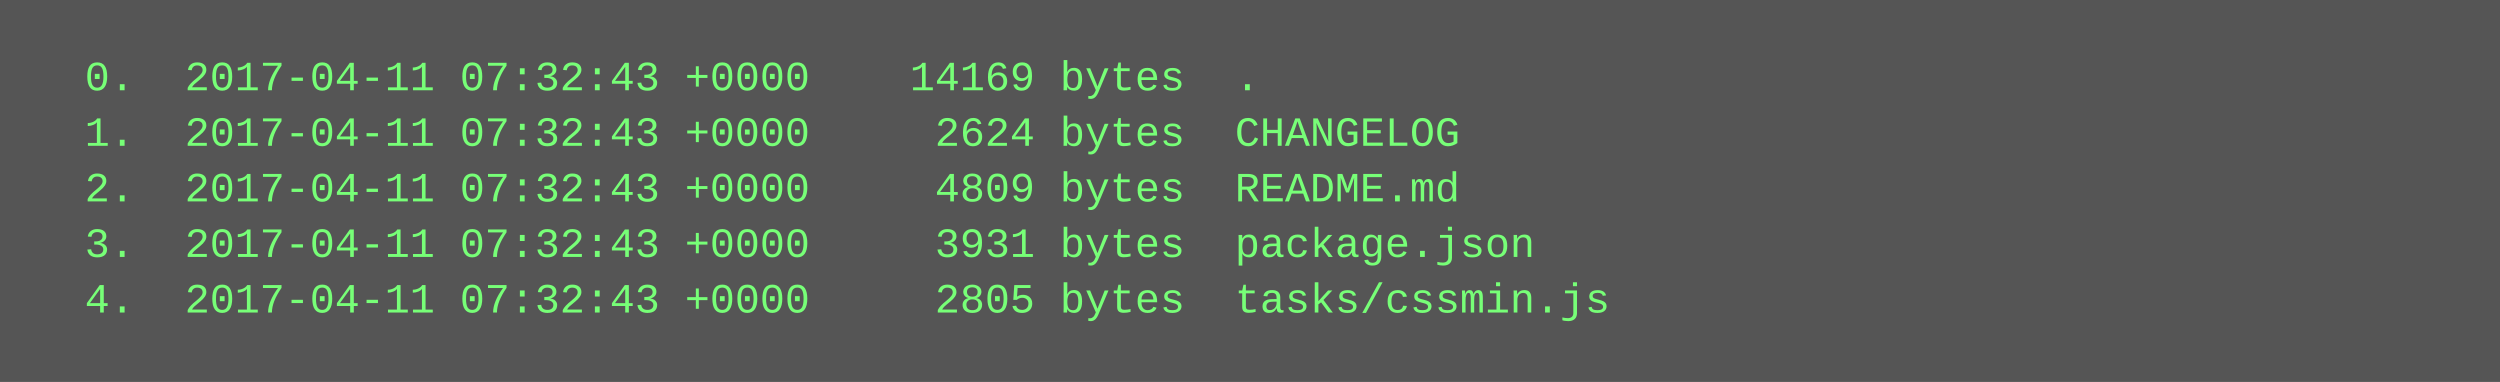
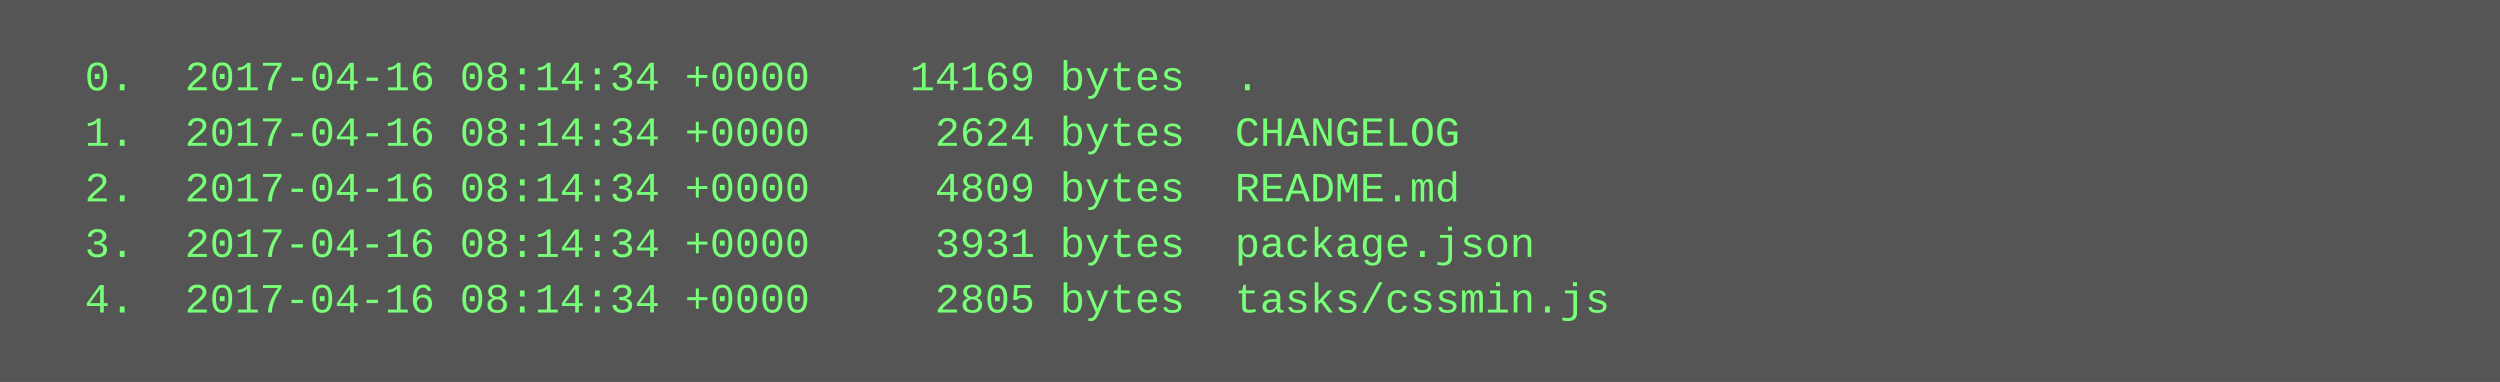
<svg xmlns="http://www.w3.org/2000/svg" height="110" width="720">
  <rect height="110" fill="#555" width="720" />
  <text fill="#7f7" font-family="Courier New" font-size="12" xml:space="preserve">
-     <tspan x="10" y="26">  0.  2017-04-11 07:32:43 +0000    14169 bytes  .</tspan>
-     <tspan x="10" y="42">  1.  2017-04-11 07:32:43 +0000     2624 bytes  CHANGELOG</tspan>
-     <tspan x="10" y="58">  2.  2017-04-11 07:32:43 +0000     4809 bytes  README.md</tspan>
-     <tspan x="10" y="74">  3.  2017-04-11 07:32:43 +0000     3931 bytes  package.json</tspan>
-     <tspan x="10" y="90">  4.  2017-04-11 07:32:43 +0000     2805 bytes  tasks/cssmin.js</tspan>
+     <tspan x="10" y="26">  0.  2017-04-16 08:14:34 +0000    14169 bytes  .</tspan>
+     <tspan x="10" y="42">  1.  2017-04-16 08:14:34 +0000     2624 bytes  CHANGELOG</tspan>
+     <tspan x="10" y="58">  2.  2017-04-16 08:14:34 +0000     4809 bytes  README.md</tspan>
+     <tspan x="10" y="74">  3.  2017-04-16 08:14:34 +0000     3931 bytes  package.json</tspan>
+     <tspan x="10" y="90">  4.  2017-04-16 08:14:34 +0000     2805 bytes  tasks/cssmin.js</tspan>
  </text>
</svg>
